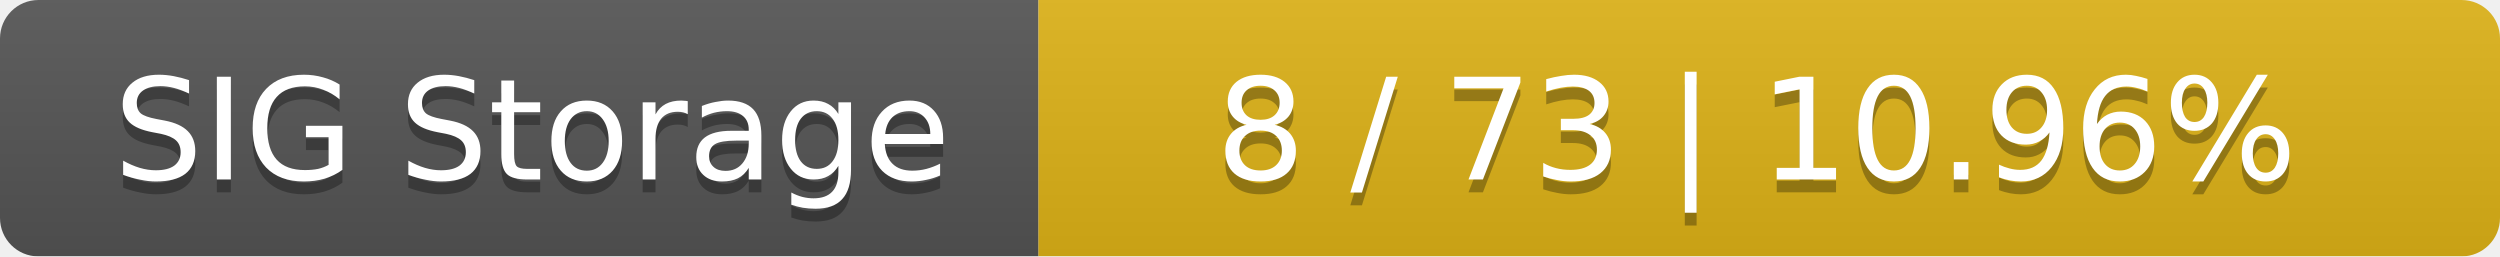
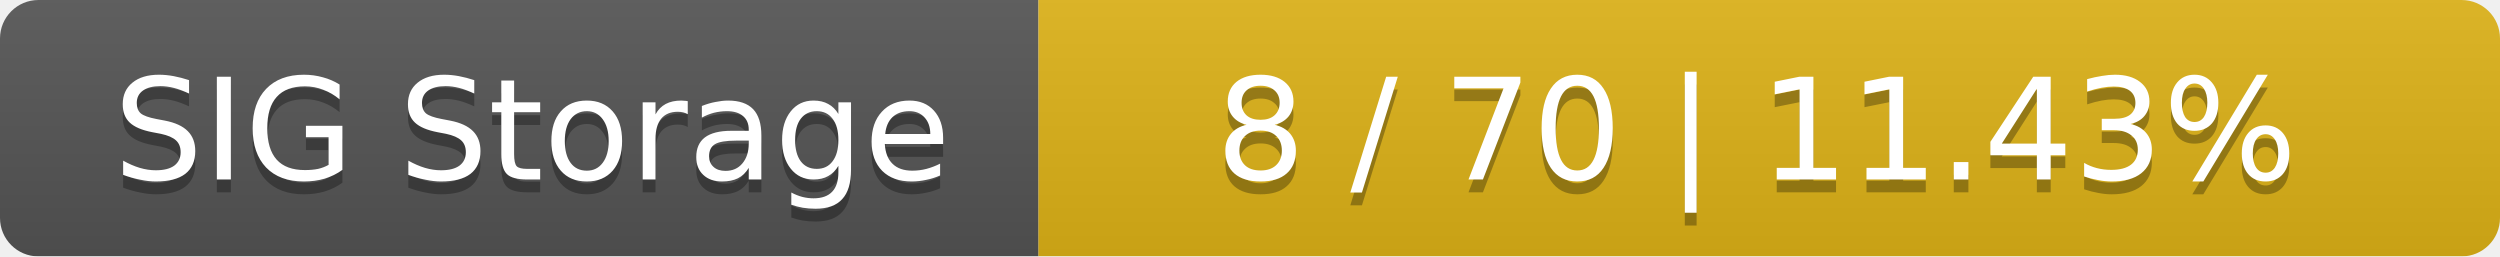
<svg xmlns="http://www.w3.org/2000/svg" width="195" height="20">
  <linearGradient id="smooth" x2="0" y2="100%">
    <stop offset="0" stop-color="#bbb" stop-opacity=".1" />
    <stop offset="1" stop-opacity=".1" />
  </linearGradient>
  <mask id="round">
    <rect width="195" height="20" rx="3" fill="#fff" />
  </mask>
  <g mask="url(#round)">
    <rect width="81" height="20" fill="#555" />
    <rect x="81" width="114" height="20" fill="#dfb317" />
    <rect width="195" height="20" fill="url(#smooth)" />
  </g>
  <g fill="#fff" text-anchor="middle" font-family="DejaVu Sans,Verdana,Geneva,sans-serif" font-size="11">
    <text x="41.5" y="15" fill="#010101" fill-opacity=".3">SIG Storage</text>
    <text x="41.5" y="14">SIG Storage</text>
-     <text x="137" y="15" fill="#010101" fill-opacity=".3">8 / 73    |    10.96%</text>
-     <text x="137" y="14">8 / 73    |    10.96%</text>
+     <text x="137" y="15" fill="#010101" fill-opacity=".3">8 / 70    |    11.43%</text>
+     <text x="137" y="14">8 / 70    |    11.43%</text>
  </g>
</svg>
